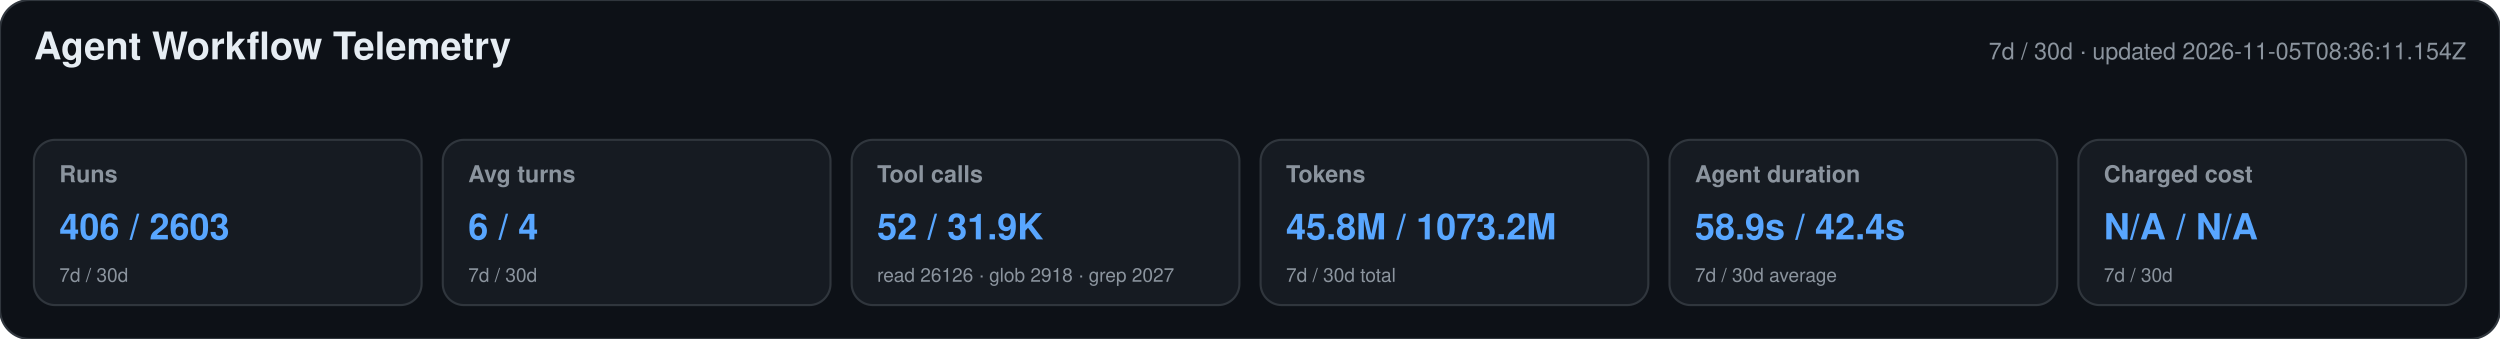
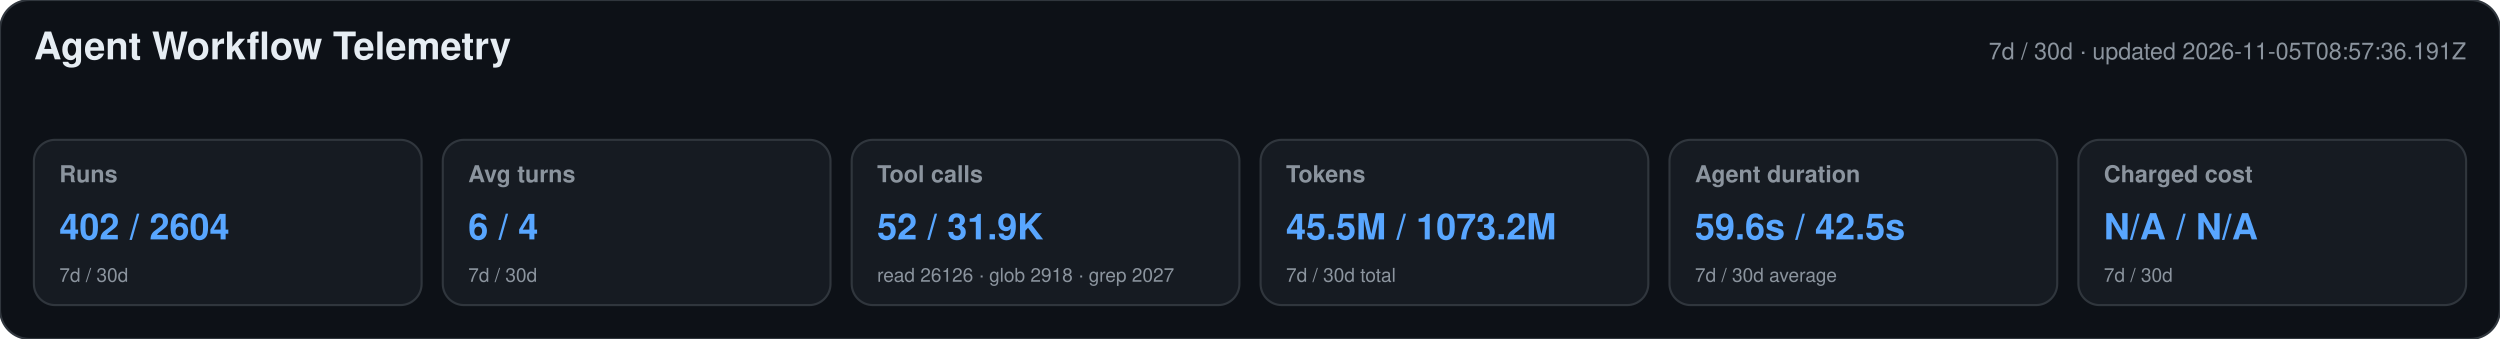
<svg xmlns="http://www.w3.org/2000/svg" width="1180" height="160" viewBox="0 0 1180 160" role="img" aria-labelledby="title desc">
  <style>text{font-family:-apple-system,BlinkMacSystemFont,"Segoe UI",Helvetica,Arial,sans-serif}.heading{font-size:18px;font-weight:650;fill:#e6edf3}.meta,.label,.secondary{fill:#8b949e}.meta,.label{font-size:11px}.label{font-weight:600}.primary{font-size:17px;font-weight:700;fill:#58a6ff}.secondary{font-size:9px}</style>
  <rect width="1180" height="160" rx="14" fill="#0d1117" stroke="#30363d" />
  <text x="16" y="28" class="heading">Agent Workflow Telemetry</text>
-   <text x="1164" y="28" text-anchor="end" class="meta">7d / 30d · updated 2026-11-05T08:36:11.154Z</text>
+   <text x="1164" y="28" text-anchor="end" class="meta">7d / 30d · updated 2026-11-05T08:57:36.191Z</text>
  <g>
    <rect x="16" y="66" width="183" height="78" rx="10" fill="#161b22" stroke="#30363d" />
    <text x="28" y="86" class="label">Runs</text>
-     <text x="28" y="113" class="primary">406 / 2603</text>
+     <text x="28" y="113" class="primary">402 / 2604</text>
    <text x="28" y="133" class="secondary">7d / 30d</text>
  </g>
  <g>
    <rect x="209" y="66" width="183" height="78" rx="10" fill="#161b22" stroke="#30363d" />
    <text x="221" y="86" class="label">Avg turns</text>
    <text x="221" y="113" class="primary">6 / 4</text>
    <text x="221" y="133" class="secondary">7d / 30d</text>
  </g>
  <g>
    <rect x="402" y="66" width="183" height="78" rx="10" fill="#161b22" stroke="#30363d" />
    <text x="414" y="86" class="label">Tool calls</text>
    <text x="414" y="113" class="primary">52 / 31.9K</text>
    <text x="414" y="133" class="secondary">read 26126 · glob 2918 · grep 2027</text>
  </g>
  <g>
    <rect x="595" y="66" width="183" height="78" rx="10" fill="#161b22" stroke="#30363d" />
    <text x="607" y="86" class="label">Tokens</text>
-     <text x="607" y="113" class="primary">45.8M / 1073.2M</text>
+     <text x="607" y="113" class="primary">45.5M / 1073.2M</text>
    <text x="607" y="133" class="secondary">7d / 30d total</text>
  </g>
  <g>
    <rect x="788" y="66" width="183" height="78" rx="10" fill="#161b22" stroke="#30363d" />
    <text x="800" y="86" class="label">Agent duration</text>
-     <text x="800" y="113" class="primary">58.9s / 42.4s</text>
+     <text x="800" y="113" class="primary">59.6s / 42.5s</text>
    <text x="800" y="133" class="secondary">7d / 30d average</text>
  </g>
  <g>
    <rect x="981" y="66" width="183" height="78" rx="10" fill="#161b22" stroke="#30363d" />
    <text x="993" y="86" class="label">Charged cost</text>
    <text x="993" y="113" class="primary">N/A / N/A</text>
    <text x="993" y="133" class="secondary">7d / 30d</text>
  </g>
</svg>
